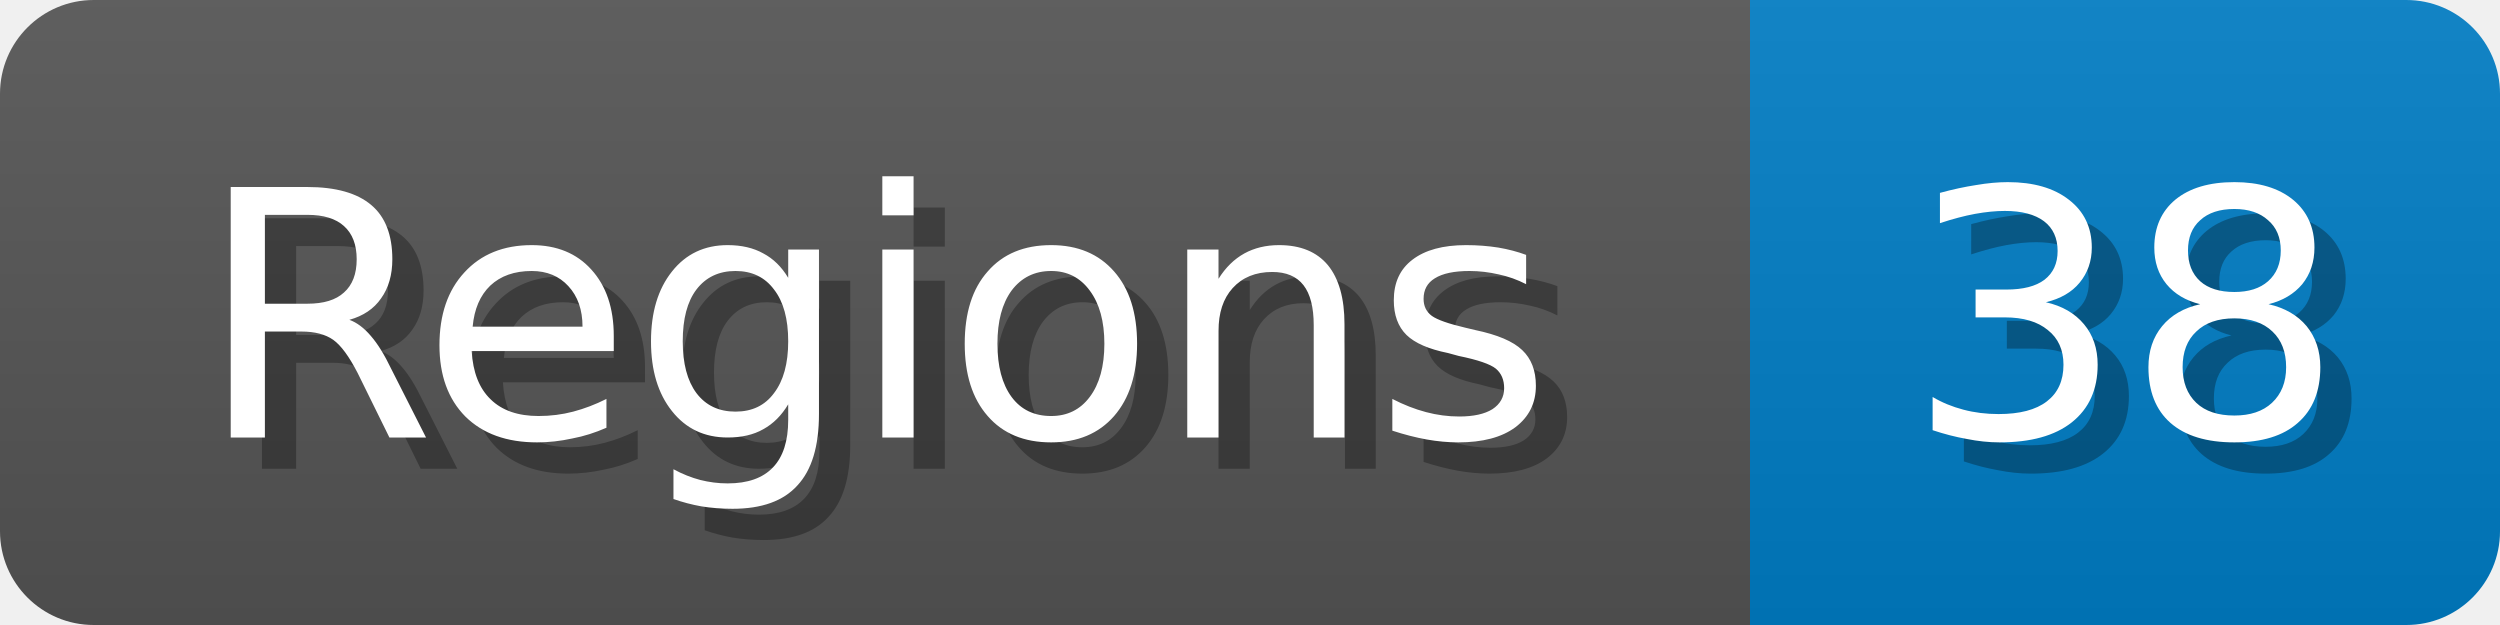
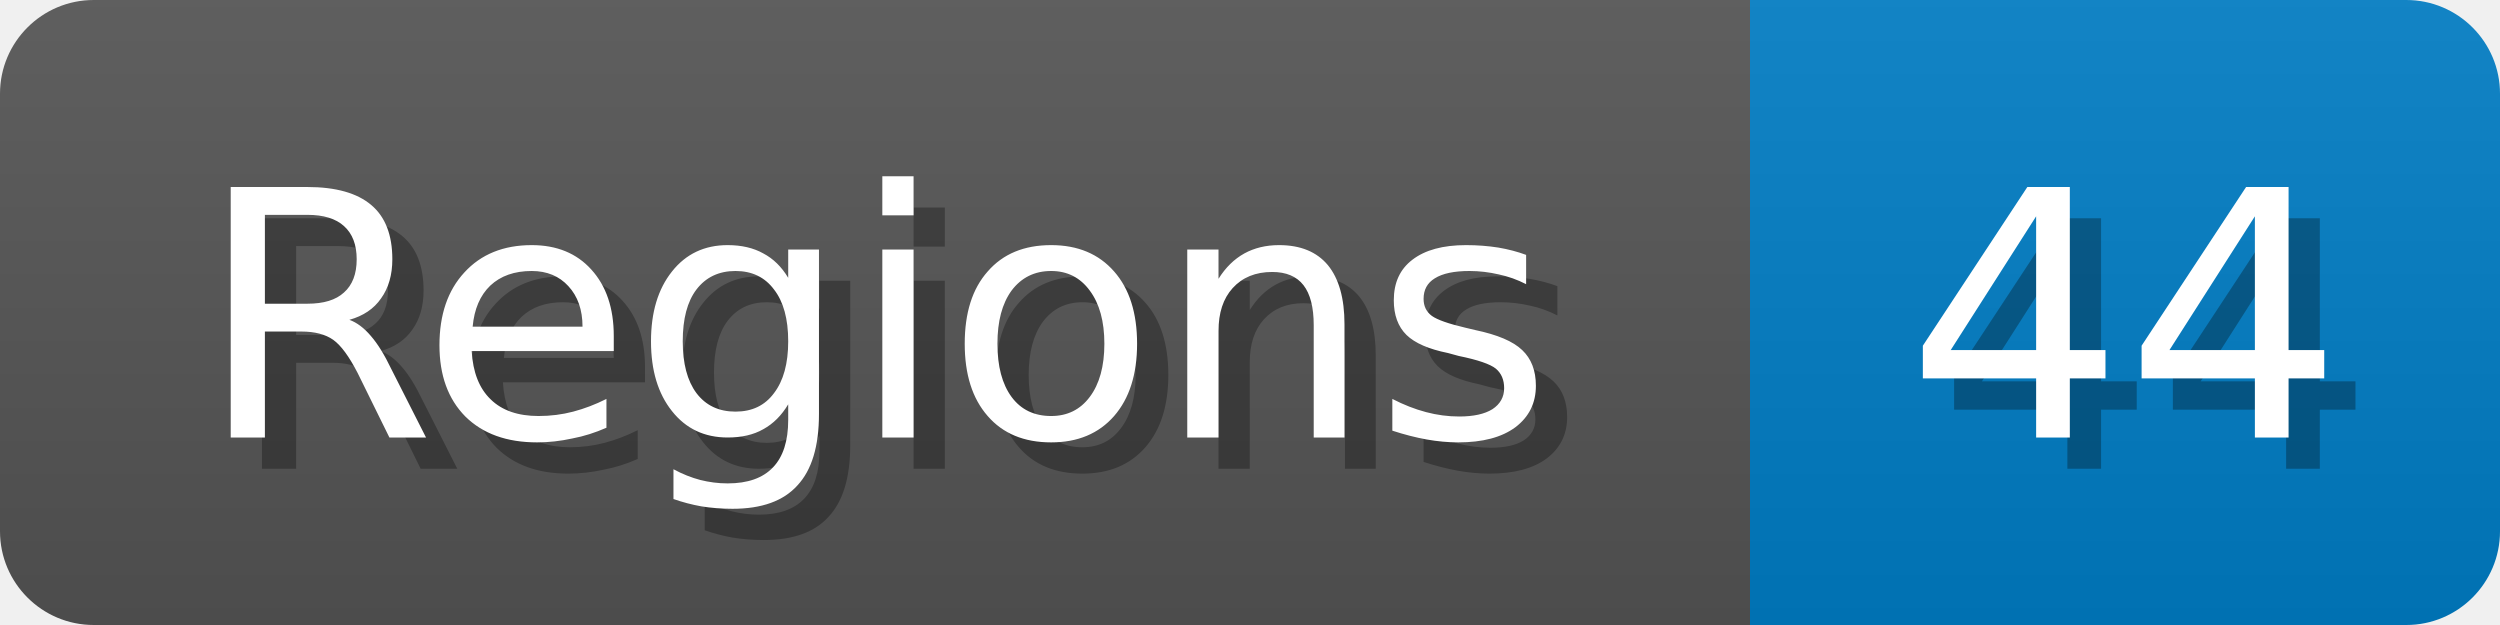
<svg xmlns="http://www.w3.org/2000/svg" width="80" height="20">
  <linearGradient id="b" x2="0" y2="100%">
    <stop offset="0" stop-color="#bbb" stop-opacity=".1" />
    <stop offset="1" stop-opacity=".1" />
  </linearGradient>
  <mask id="anybadge_1">
    <rect width="80" height="20" rx="3" fill="#fff" />
  </mask>
  <g mask="url(#anybadge_1)">
    <path fill="#555" d="M0 0h56v20H0z" />
    <path fill="#007ec6" d="M56 0h24v20H56z" />
    <path fill="url(#b)" d="M0 0h80v20H0z" />
  </g>
  <g fill="#fff" text-anchor="middle" font-family="DejaVu Sans,Verdana,Geneva,sans-serif" font-size="11">
    <text x="29.0" y="15" fill="#010101" fill-opacity=".3">Regions</text>
    <text x="28.0" y="14">Regions</text>
  </g>
  <g fill="#fff" text-anchor="middle" font-family="DejaVu Sans,Verdana,Geneva,sans-serif" font-size="11">
-     <text x="69.0" y="15" fill="#010101" fill-opacity=".3">38</text>
-     <text x="68.0" y="14">38</text>
+     <text x="69.0" y="15" fill="#010101" fill-opacity=".3">44</text>
+     <text x="68.0" y="14">44</text>
  </g>
</svg>
